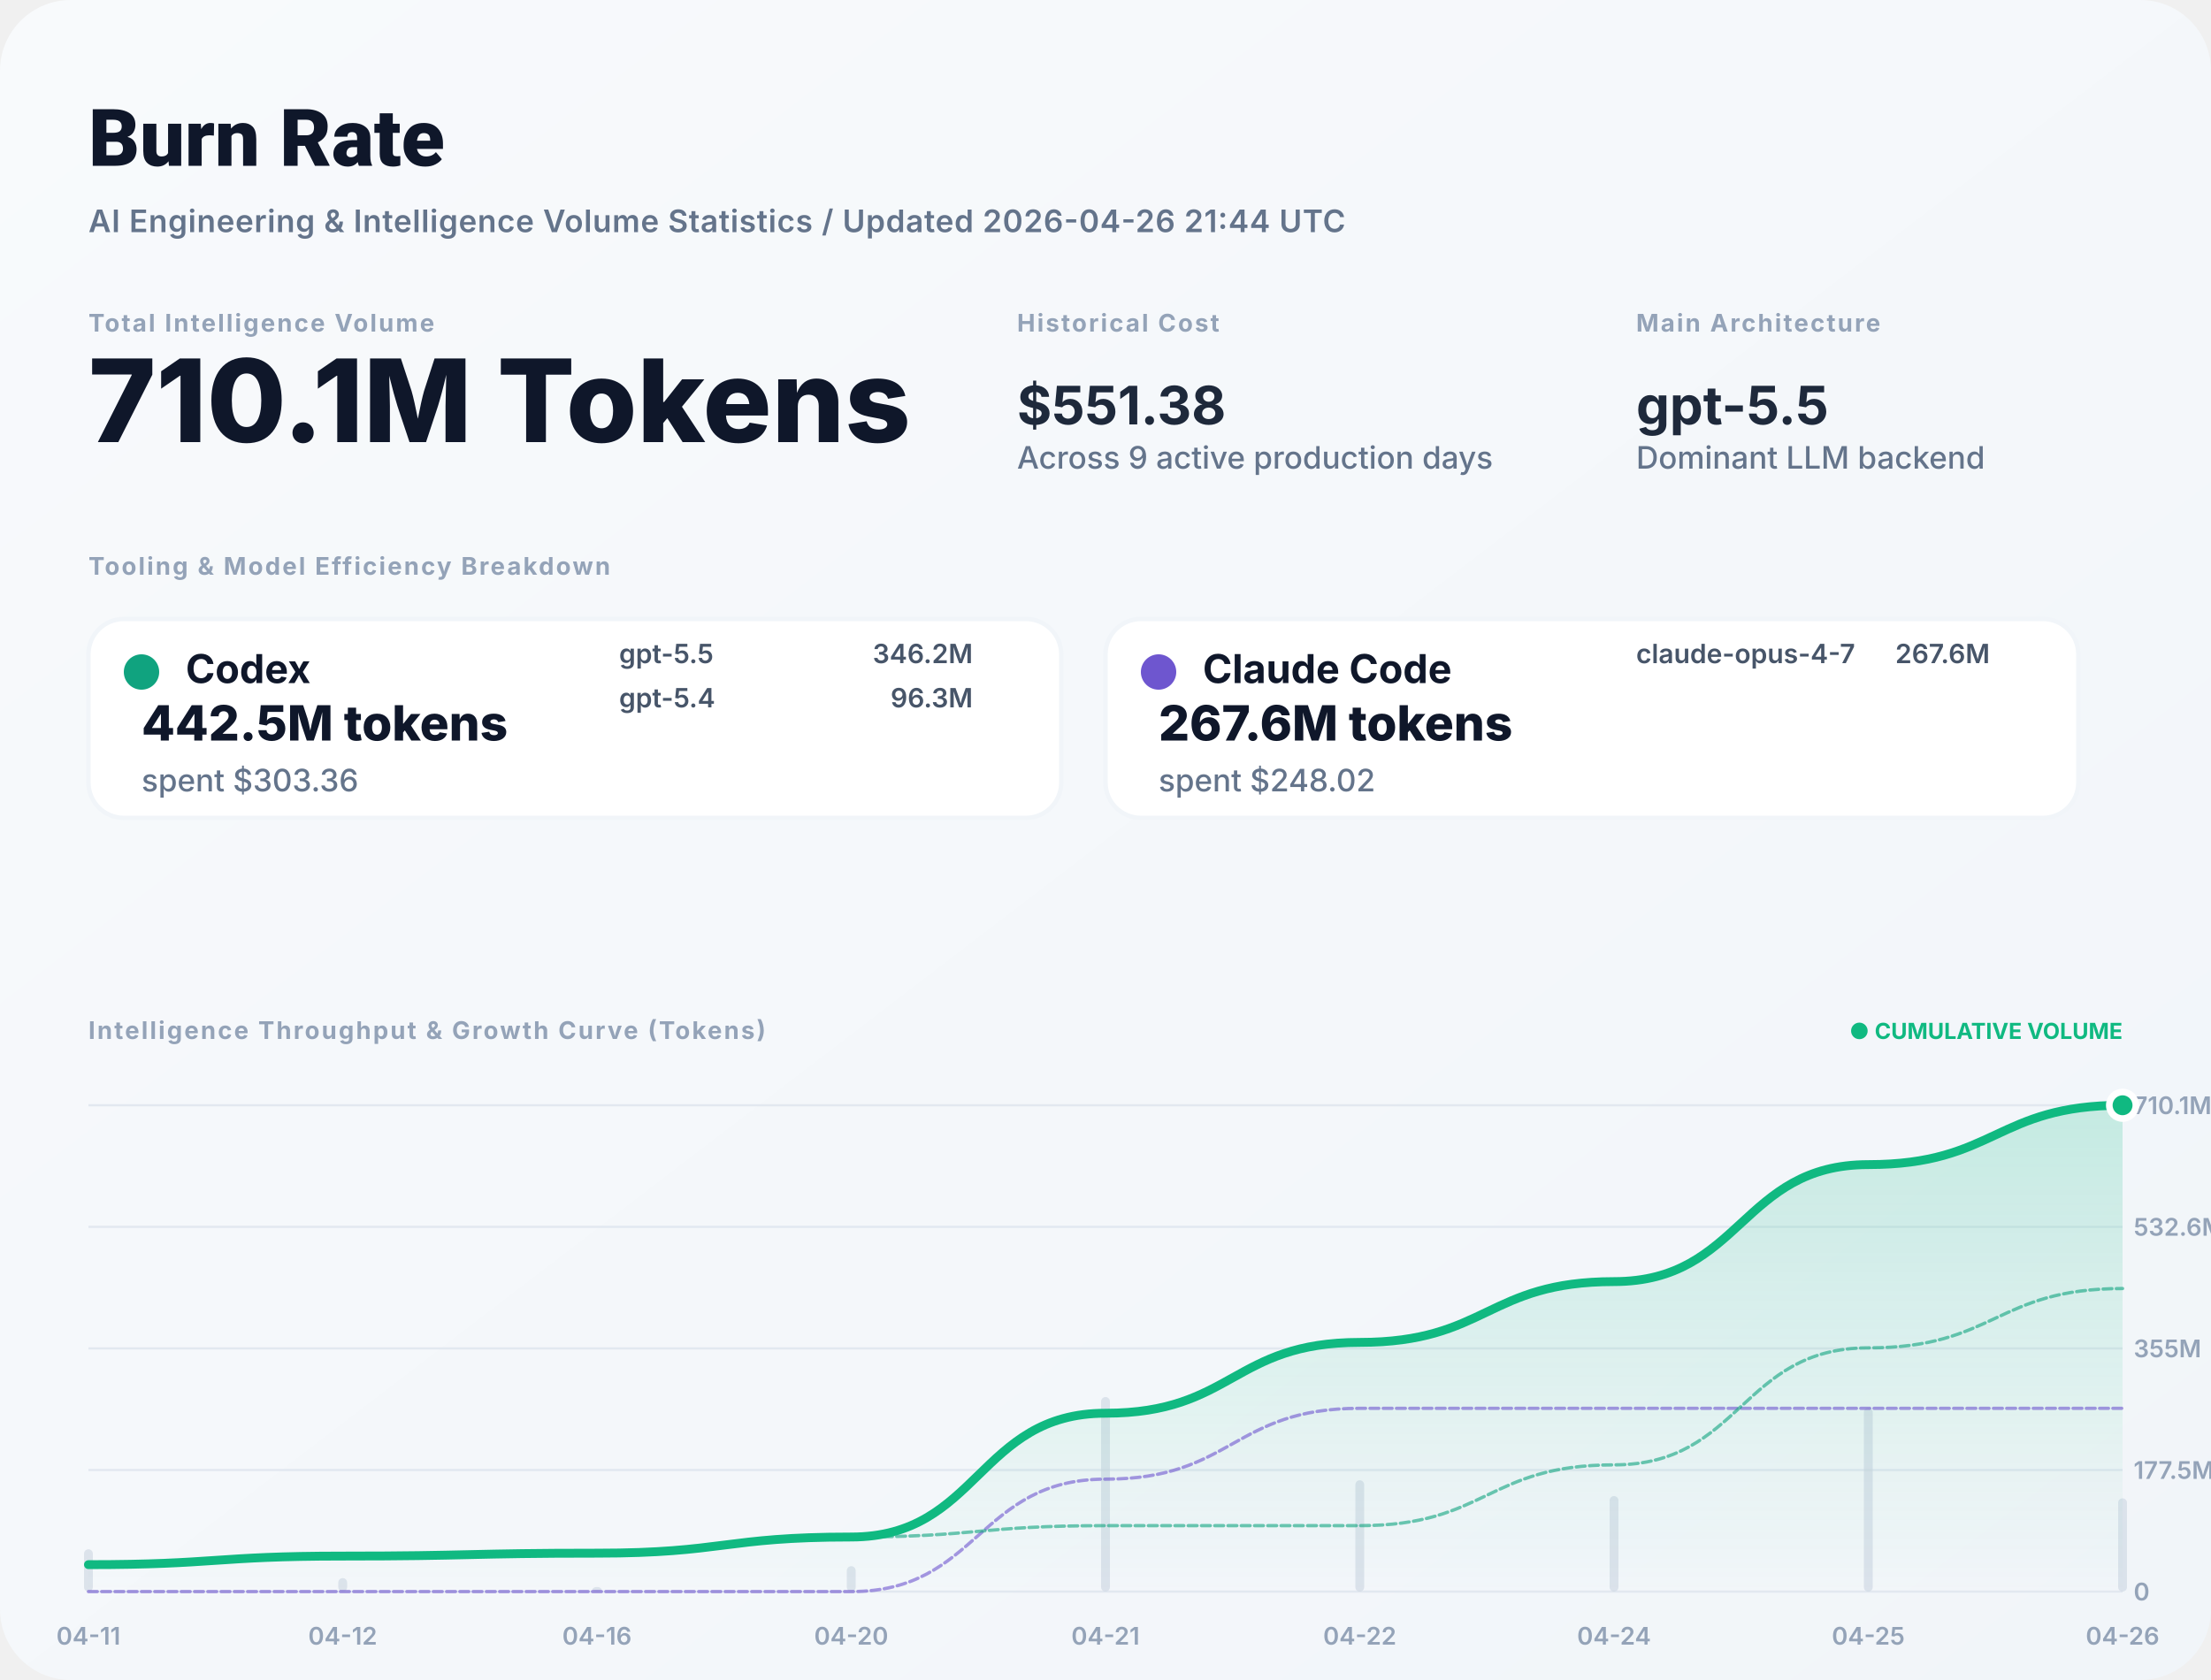
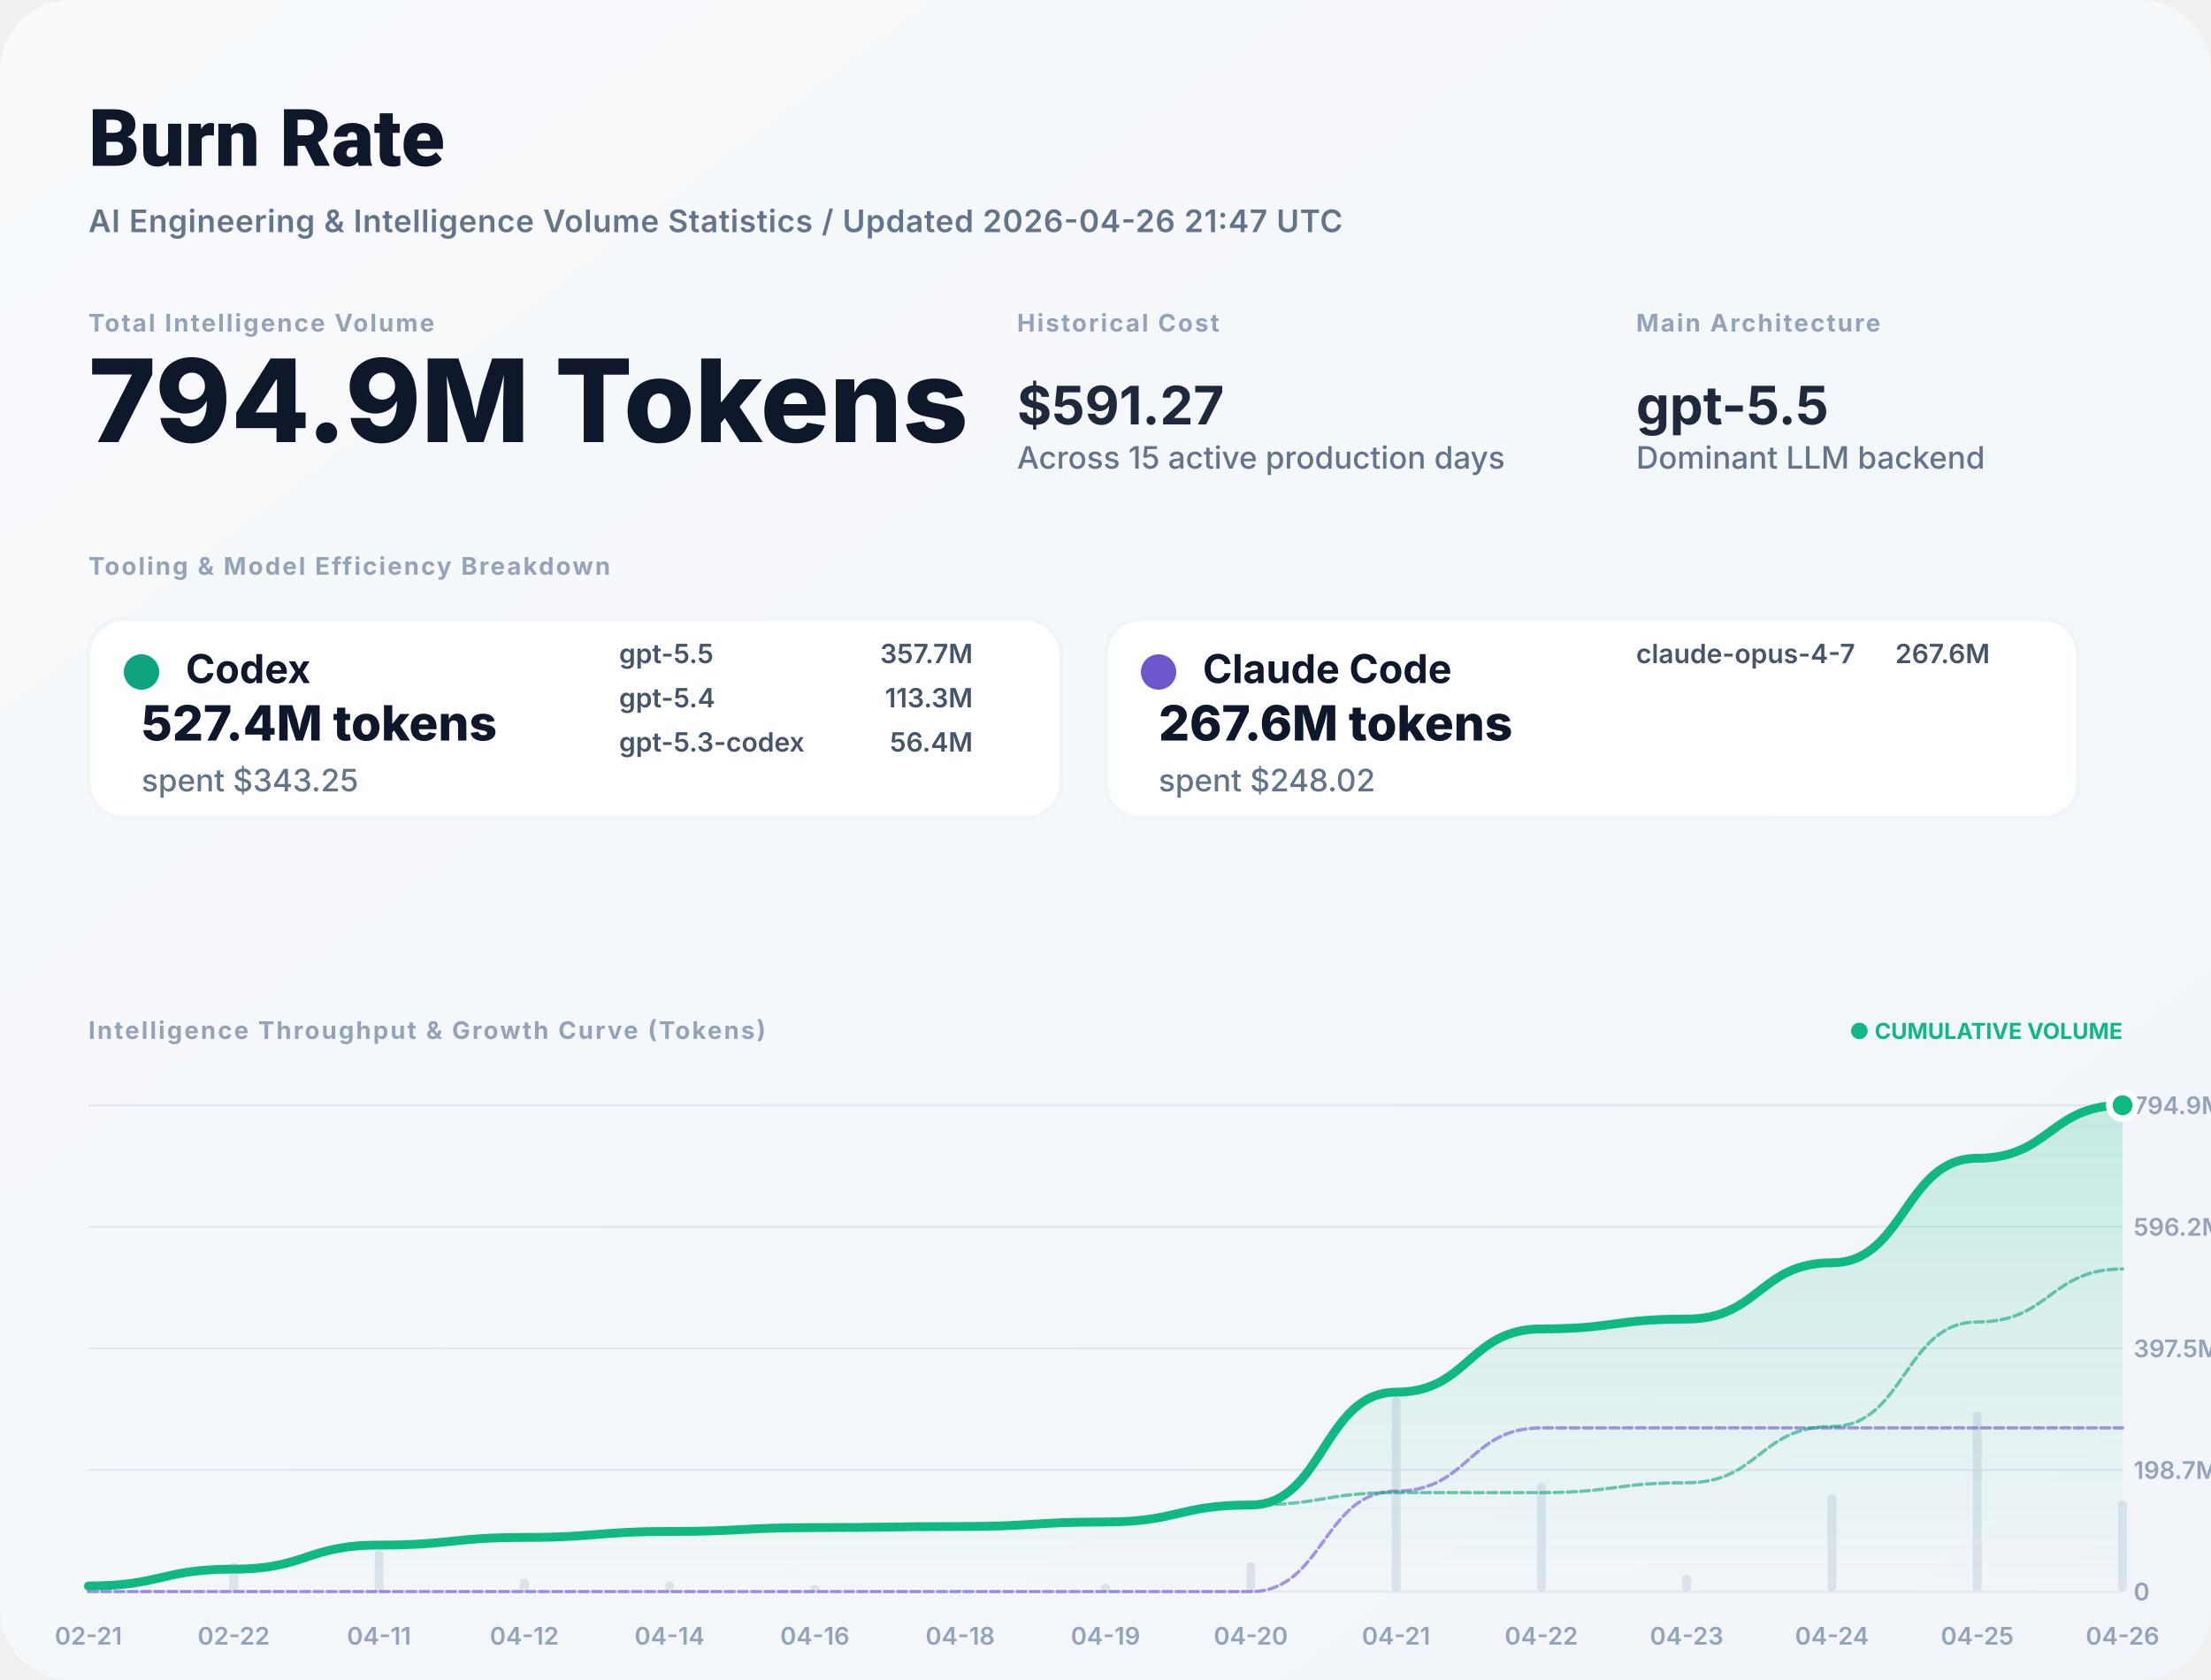
<svg xmlns="http://www.w3.org/2000/svg" width="1000" height="760" viewBox="0 0 1000 760" fill="none">
  <defs>
    <linearGradient id="bg" x1="0" x2="1" y1="0" y2="1">
      <stop stop-color="#F8FAFC" />
      <stop offset="1" stop-color="#F1F5F9" />
    </linearGradient>
    <filter id="shadow" x="-5%" y="-5%" width="110%" height="110%">
      <feDropShadow dx="0" dy="4" stdDeviation="12" flood-color="#000" flood-opacity="0.05" />
    </filter>
    <linearGradient id="lineGrad" x1="0" y1="0" x2="0" y2="1">
      <stop stop-color="#10B981" stop-opacity="0.2" />
      <stop offset="1" stop-color="#10B981" stop-opacity="0" />
    </linearGradient>
  </defs>
  <style>
    .title { font: 800 36px -apple-system, BlinkMacSystemFont, "Segoe UI", Roboto, sans-serif; fill: #0F172A; }
    .subtitle { font: 600 14px -apple-system, sans-serif; fill: #64748B; letter-spacing: 0.02em; }
    .label { font: 700 11px -apple-system, sans-serif; letter-spacing: 0.08em; text-transform: uppercase; fill: #94A3B8; }
    .total-val { font: 800 52px -apple-system, sans-serif; fill: #0F172A; }
    .stat-val { font: 700 24px -apple-system, sans-serif; fill: #1E293B; }
    .tool-name { font: 700 18px -apple-system, sans-serif; fill: #0F172A; }
    .tool-metric { font: 800 22px -apple-system, sans-serif; fill: #0F172A; }
    .tool-muted { font: 500 14px -apple-system, sans-serif; fill: #64748B; }
    .model-item { font: 600 12px -apple-system, sans-serif; fill: #475569; }
    .chart-label { font: 600 11px -apple-system, sans-serif; fill: #94A3B8; }
    .badge { font: 700 10px -apple-system, sans-serif; fill: #10B981; }
  </style>
  <rect width="1000" height="760" rx="32" fill="url(#bg)" />
  <text x="40" y="75" class="title">Burn Rate</text>
-   <text x="40" y="105" class="subtitle">AI Engineering &amp; Intelligence Volume Statistics / Updated 2026-04-26 21:44 UTC</text>
+   <text x="40" y="105" class="subtitle">AI Engineering &amp; Intelligence Volume Statistics / Updated 2026-04-26 21:47 UTC</text>
  <g transform="translate(40, 150)">
    <g>
      <text y="0" class="label">Total Intelligence Volume</text>
-       <text y="50" class="total-val">710.1M Tokens</text>
+       <text y="50" class="total-val">794.9M Tokens</text>
    </g>
    <g transform="translate(420, 0)">
      <text y="0" class="label">Historical Cost</text>
-       <text y="42" class="stat-val">$551.38</text>
-       <text y="62" class="tool-muted">Across 9 active production days</text>
+       <text y="42" class="stat-val">$591.27</text>
+       <text y="62" class="tool-muted">Across 15 active production days</text>
    </g>
    <g transform="translate(700, 0)">
      <text y="0" class="label">Main Architecture</text>
      <text y="42" class="stat-val" fill="#10B981">gpt-5.5</text>
      <text y="62" class="tool-muted">Dominant LLM backend</text>
    </g>
  </g>
  <g transform="translate(40, 260)">
    <text y="0" class="label">Tooling &amp; Model Efficiency Breakdown</text>
  </g>
  <g transform="translate(40, 280)">
    <rect width="440" height="90" rx="16" fill="white" stroke="#F1F5F9" stroke-width="2" />
    <circle cx="24" cy="24" r="8" fill="#10A37F" />
    <text x="44" y="29" class="tool-name">Codex</text>
-     <text x="24" y="55" class="tool-metric">442.5M tokens</text>
-     <text x="24" y="78" class="tool-muted">spent $303.36</text>
+     <text x="24" y="55" class="tool-metric">527.4M tokens</text>
+     <text x="24" y="78" class="tool-muted">spent $343.25</text>
    <g transform="translate(240, 20)">
      <text x="0" y="0" class="model-item">gpt-5.5</text>
-       <text x="160" y="0" class="model-item" text-anchor="end">346.2M</text>
+       <text x="160" y="0" class="model-item" text-anchor="end">357.7M</text>
      <text x="0" y="20" class="model-item">gpt-5.4</text>
-       <text x="160" y="20" class="model-item" text-anchor="end">96.3M</text>
+       <text x="160" y="20" class="model-item" text-anchor="end">113.3M</text>
+       <text x="0" y="40" class="model-item">gpt-5.3-codex</text>
+       <text x="160" y="40" class="model-item" text-anchor="end">56.4M</text>
    </g>
  </g>
  <g transform="translate(500, 280)">
    <rect width="440" height="90" rx="16" fill="white" stroke="#F1F5F9" stroke-width="2" />
    <circle cx="24" cy="24" r="8" fill="#6E56CF" />
    <text x="44" y="29" class="tool-name">Claude Code</text>
    <text x="24" y="55" class="tool-metric">267.6M tokens</text>
    <text x="24" y="78" class="tool-muted">spent $248.02</text>
    <g transform="translate(240, 20)">
      <text x="0" y="0" class="model-item">claude-opus-4-7</text>
      <text x="160" y="0" class="model-item" text-anchor="end">267.6M</text>
    </g>
  </g>
  <g transform="translate(40, 470)">
    <text y="0" class="label">Intelligence Throughput &amp; Growth Curve (Tokens)</text>
    <text x="920" y="0" text-anchor="end" class="badge">● CUMULATIVE VOLUME</text>
  </g>
  <g>
    <line x1="40" y1="720" x2="960" y2="720" stroke="#E2E8F0" stroke-width="1" />
    <text x="965" y="724" class="chart-label">0</text>
    <line x1="40" y1="665" x2="960" y2="665" stroke="#E2E8F0" stroke-width="1" />
-     <text x="965" y="669" class="chart-label">177.5M</text>
+     <text x="965" y="669" class="chart-label">198.7M</text>
    <line x1="40" y1="610" x2="960" y2="610" stroke="#E2E8F0" stroke-width="1" />
-     <text x="965" y="614" class="chart-label">355M</text>
+     <text x="965" y="614" class="chart-label">397.5M</text>
    <line x1="40" y1="555" x2="960" y2="555" stroke="#E2E8F0" stroke-width="1" />
-     <text x="965" y="559" class="chart-label">532.6M</text>
+     <text x="965" y="559" class="chart-label">596.2M</text>
    <line x1="40" y1="500" x2="960" y2="500" stroke="#E2E8F0" stroke-width="1" />
-     <text x="965" y="504" class="chart-label">710.1M</text>
-     <text x="40" y="744" text-anchor="middle" class="chart-label">04-11</text>
-     <text x="155" y="744" text-anchor="middle" class="chart-label">04-12</text>
-     <text x="270" y="744" text-anchor="middle" class="chart-label">04-16</text>
-     <text x="385" y="744" text-anchor="middle" class="chart-label">04-20</text>
-     <text x="500" y="744" text-anchor="middle" class="chart-label">04-21</text>
-     <text x="615" y="744" text-anchor="middle" class="chart-label">04-22</text>
-     <text x="730" y="744" text-anchor="middle" class="chart-label">04-24</text>
-     <text x="845" y="744" text-anchor="middle" class="chart-label">04-25</text>
+     <text x="965" y="504" class="chart-label">794.9M</text>
+     <text x="40" y="744" text-anchor="middle" class="chart-label">02-21</text>
+     <text x="105.714" y="744" text-anchor="middle" class="chart-label">02-22</text>
+     <text x="171.429" y="744" text-anchor="middle" class="chart-label">04-11</text>
+     <text x="237.143" y="744" text-anchor="middle" class="chart-label">04-12</text>
+     <text x="302.857" y="744" text-anchor="middle" class="chart-label">04-14</text>
+     <text x="368.571" y="744" text-anchor="middle" class="chart-label">04-16</text>
+     <text x="434.286" y="744" text-anchor="middle" class="chart-label">04-18</text>
+     <text x="500" y="744" text-anchor="middle" class="chart-label">04-19</text>
+     <text x="565.714" y="744" text-anchor="middle" class="chart-label">04-20</text>
+     <text x="631.429" y="744" text-anchor="middle" class="chart-label">04-21</text>
+     <text x="697.143" y="744" text-anchor="middle" class="chart-label">04-22</text>
+     <text x="762.857" y="744" text-anchor="middle" class="chart-label">04-23</text>
+     <text x="828.571" y="744" text-anchor="middle" class="chart-label">04-24</text>
+     <text x="894.286" y="744" text-anchor="middle" class="chart-label">04-25</text>
    <text x="960" y="744" text-anchor="middle" class="chart-label">04-26</text>
    <g opacity="0.6">
-       <rect x="38" y="700.86" width="4" height="19.14" fill="#CBD5E1" rx="2" />
-       <rect x="153" y="713.9" width="4" height="6.1" fill="#CBD5E1" rx="2" />
-       <rect x="268" y="717.935" width="4" height="2.065" fill="#CBD5E1" rx="2" />
-       <rect x="383" y="708.517" width="4" height="11.483" fill="#CBD5E1" rx="2" />
-       <rect x="498" y="632" width="4" height="88" fill="#CBD5E1" rx="2" />
-       <rect x="613" y="669.65" width="4" height="50.35" fill="#CBD5E1" rx="2" />
-       <rect x="728" y="676.788" width="4" height="43.212" fill="#CBD5E1" rx="2" />
-       <rect x="843" y="636.834" width="4" height="83.166" fill="#CBD5E1" rx="2" />
-       <rect x="958" y="677.819" width="4" height="42.181" fill="#CBD5E1" rx="2" />
+       <rect x="38" y="715.635" width="4" height="4.365" fill="#CBD5E1" rx="2" />
+       <rect x="103.714" y="706.868" width="4" height="13.132" fill="#CBD5E1" rx="2" />
+       <rect x="169.429" y="701.238" width="4" height="18.762" fill="#CBD5E1" rx="2" />
+       <rect x="235.143" y="714.02" width="4" height="5.98" fill="#CBD5E1" rx="2" />
+       <rect x="300.857" y="715.343" width="4" height="4.657" fill="#CBD5E1" rx="2" />
+       <rect x="366.571" y="716.984" width="4" height="3.016" fill="#CBD5E1" rx="2" />
+       <rect x="432.286" y="719.169" width="4" height="0.831" fill="#CBD5E1" rx="2" />
+       <rect x="498" y="716.446" width="4" height="3.554" fill="#CBD5E1" rx="2" />
+       <rect x="563.714" y="706.756" width="4" height="13.244" fill="#CBD5E1" rx="2" />
+       <rect x="629.429" y="632" width="4" height="88" fill="#CBD5E1" rx="2" />
+       <rect x="695.143" y="670.645" width="4" height="49.355" fill="#CBD5E1" rx="2" />
+       <rect x="760.857" y="712.324" width="4" height="7.676" fill="#CBD5E1" rx="2" />
+       <rect x="826.571" y="676.084" width="4" height="43.916" fill="#CBD5E1" rx="2" />
+       <rect x="892.286" y="638.477" width="4" height="81.523" fill="#CBD5E1" rx="2" />
+       <rect x="958" y="678.653" width="4" height="41.347" fill="#CBD5E1" rx="2" />
    </g>
-     <path d="M 40,707.82 C 97.5,707.82 97.5,703.937 155,703.937 C 212.5,703.937 212.5,702.623 270,702.623 C 327.5,702.623 327.5,695.316 385,695.316 C 442.5,695.316 442.5,639.313 500,639.313 C 557.5,639.313 557.5,607.27 615,607.27 C 672.5,607.27 672.5,579.77 730,579.77 C 787.5,579.77 787.5,526.844 845,526.844 C 902.5,526.844 902.5,500 960,500 L 960,720 L 40,720 Z" fill="url(#lineGrad)" />
-     <path d="M 40,720 C 97.5,720 97.5,720 155,720 C 212.5,720 212.5,720 270,720 C 327.5,720 327.5,720 385,720 C 442.5,720 442.5,669.137 500,669.137 C 557.5,669.137 557.5,637.094 615,637.094 C 672.5,637.094 672.5,637.094 730,637.094 C 787.5,637.094 787.5,637.094 845,637.094 C 902.5,637.094 902.5,637.094 960,637.094" stroke="#6E56CF" stroke-width="1.5" stroke-opacity="0.6" fill="none" stroke-linecap="round" stroke-linejoin="round" stroke-dasharray="4 2" />
-     <path d="M 40,707.82 C 97.5,707.82 97.5,703.937 155,703.937 C 212.5,703.937 212.5,702.623 270,702.623 C 327.5,702.623 327.5,695.316 385,695.316 C 442.5,695.316 442.5,690.176 500,690.176 C 557.5,690.176 557.5,690.176 615,690.176 C 672.5,690.176 672.5,662.676 730,662.676 C 787.5,662.676 787.5,609.75 845,609.75 C 902.5,609.75 902.5,582.906 960,582.906" stroke="#10A37F" stroke-width="1.5" stroke-opacity="0.6" fill="none" stroke-linecap="round" stroke-linejoin="round" stroke-dasharray="4 2" />
-     <path d="M 40,707.82 C 97.5,707.82 97.5,703.937 155,703.937 C 212.5,703.937 212.5,702.623 270,702.623 C 327.5,702.623 327.5,695.316 385,695.316 C 442.5,695.316 442.5,639.313 500,639.313 C 557.5,639.313 557.5,607.27 615,607.27 C 672.5,607.27 672.5,579.77 730,579.77 C 787.5,579.77 787.5,526.844 845,526.844 C 902.5,526.844 902.5,500 960,500" stroke="#10B981" stroke-width="4" fill="none" stroke-linecap="round" stroke-linejoin="round" />
+     <path d="M 40,717.468 C 72.857,717.468 72.857,709.853 105.714,709.853 C 138.571,709.853 138.571,698.972 171.429,698.972 C 204.286,698.972 204.286,695.505 237.143,695.505 C 270,695.505 270,692.804 302.857,692.804 C 335.714,692.804 335.714,691.055 368.571,691.055 C 401.429,691.055 401.429,690.573 434.286,690.573 C 467.143,690.573 467.143,688.512 500,688.512 C 532.857,688.512 532.857,680.831 565.714,680.831 C 598.571,680.831 598.571,629.798 631.429,629.798 C 664.286,629.798 664.286,601.175 697.143,601.175 C 730,601.175 730,596.724 762.857,596.724 C 795.714,596.724 795.714,571.256 828.571,571.256 C 861.429,571.256 861.429,523.978 894.286,523.978 C 927.143,523.978 927.143,500 960,500 L 960,720 L 40,720 Z" fill="url(#lineGrad)" />
+     <path d="M 40,720 C 72.857,720 72.857,720 105.714,720 C 138.571,720 138.571,720 171.429,720 C 204.286,720 204.286,720 237.143,720 C 270,720 270,720 302.857,720 C 335.714,720 335.714,720 368.571,720 C 401.429,720 401.429,720 434.286,720 C 467.143,720 467.143,720 500,720 C 532.857,720 532.857,720 565.714,720 C 598.571,720 598.571,674.566 631.429,674.566 C 664.286,674.566 664.286,645.943 697.143,645.943 C 730,645.943 730,645.943 762.857,645.943 C 795.714,645.943 795.714,645.943 828.571,645.943 C 861.429,645.943 861.429,645.943 894.286,645.943 C 927.143,645.943 927.143,645.943 960,645.943" stroke="#6E56CF" stroke-width="1.5" stroke-opacity="0.6" fill="none" stroke-linecap="round" stroke-linejoin="round" stroke-dasharray="4 2" />
+     <path d="M 40,717.468 C 72.857,717.468 72.857,709.853 105.714,709.853 C 138.571,709.853 138.571,698.972 171.429,698.972 C 204.286,698.972 204.286,695.505 237.143,695.505 C 270,695.505 270,692.804 302.857,692.804 C 335.714,692.804 335.714,691.055 368.571,691.055 C 401.429,691.055 401.429,690.573 434.286,690.573 C 467.143,690.573 467.143,688.512 500,688.512 C 532.857,688.512 532.857,680.831 565.714,680.831 C 598.571,680.831 598.571,675.232 631.429,675.232 C 664.286,675.232 664.286,675.232 697.143,675.232 C 730,675.232 730,670.78 762.857,670.78 C 795.714,670.78 795.714,645.312 828.571,645.312 C 861.429,645.312 861.429,598.035 894.286,598.035 C 927.143,598.035 927.143,574.057 960,574.057" stroke="#10A37F" stroke-width="1.5" stroke-opacity="0.6" fill="none" stroke-linecap="round" stroke-linejoin="round" stroke-dasharray="4 2" />
+     <path d="M 40,717.468 C 72.857,717.468 72.857,709.853 105.714,709.853 C 138.571,709.853 138.571,698.972 171.429,698.972 C 204.286,698.972 204.286,695.505 237.143,695.505 C 270,695.505 270,692.804 302.857,692.804 C 335.714,692.804 335.714,691.055 368.571,691.055 C 401.429,691.055 401.429,690.573 434.286,690.573 C 467.143,690.573 467.143,688.512 500,688.512 C 532.857,688.512 532.857,680.831 565.714,680.831 C 598.571,680.831 598.571,629.798 631.429,629.798 C 664.286,629.798 664.286,601.175 697.143,601.175 C 730,601.175 730,596.724 762.857,596.724 C 795.714,596.724 795.714,571.256 828.571,571.256 C 861.429,571.256 861.429,523.978 894.286,523.978 C 927.143,523.978 927.143,500 960,500" stroke="#10B981" stroke-width="4" fill="none" stroke-linecap="round" stroke-linejoin="round" />
    <circle cx="960" cy="500" r="6" fill="#10B981" stroke="white" stroke-width="3" />
  </g>
</svg>
